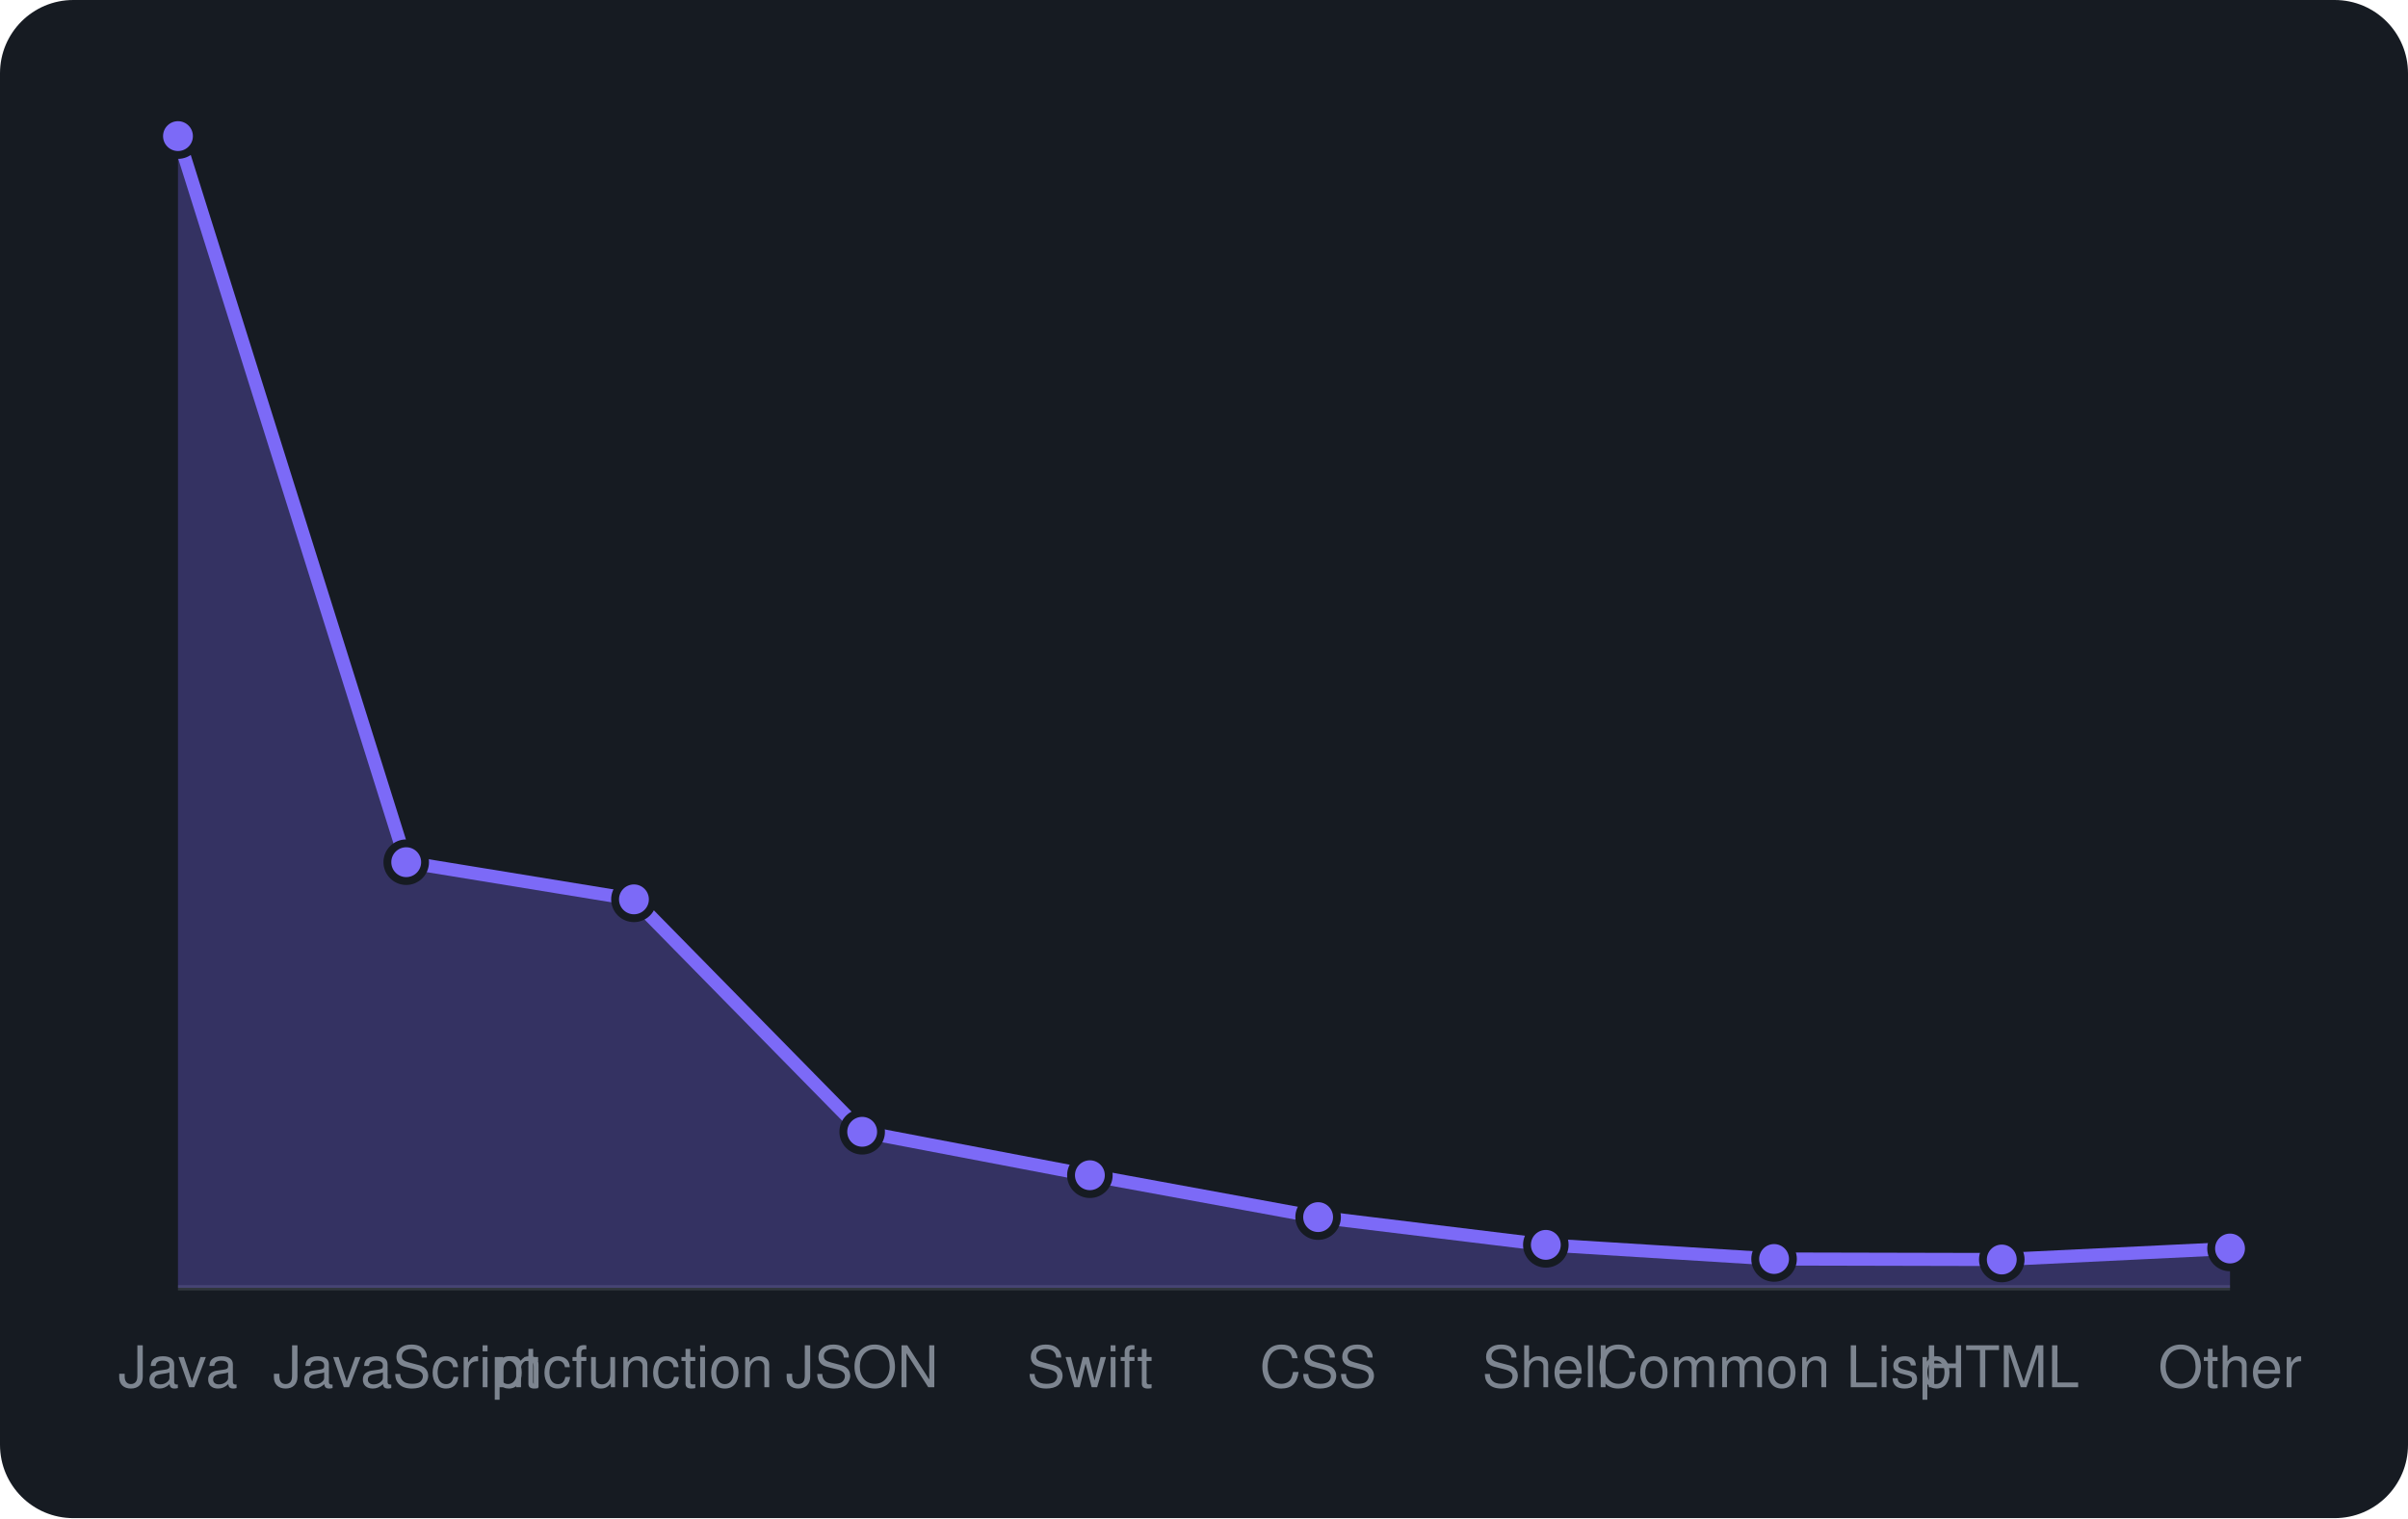
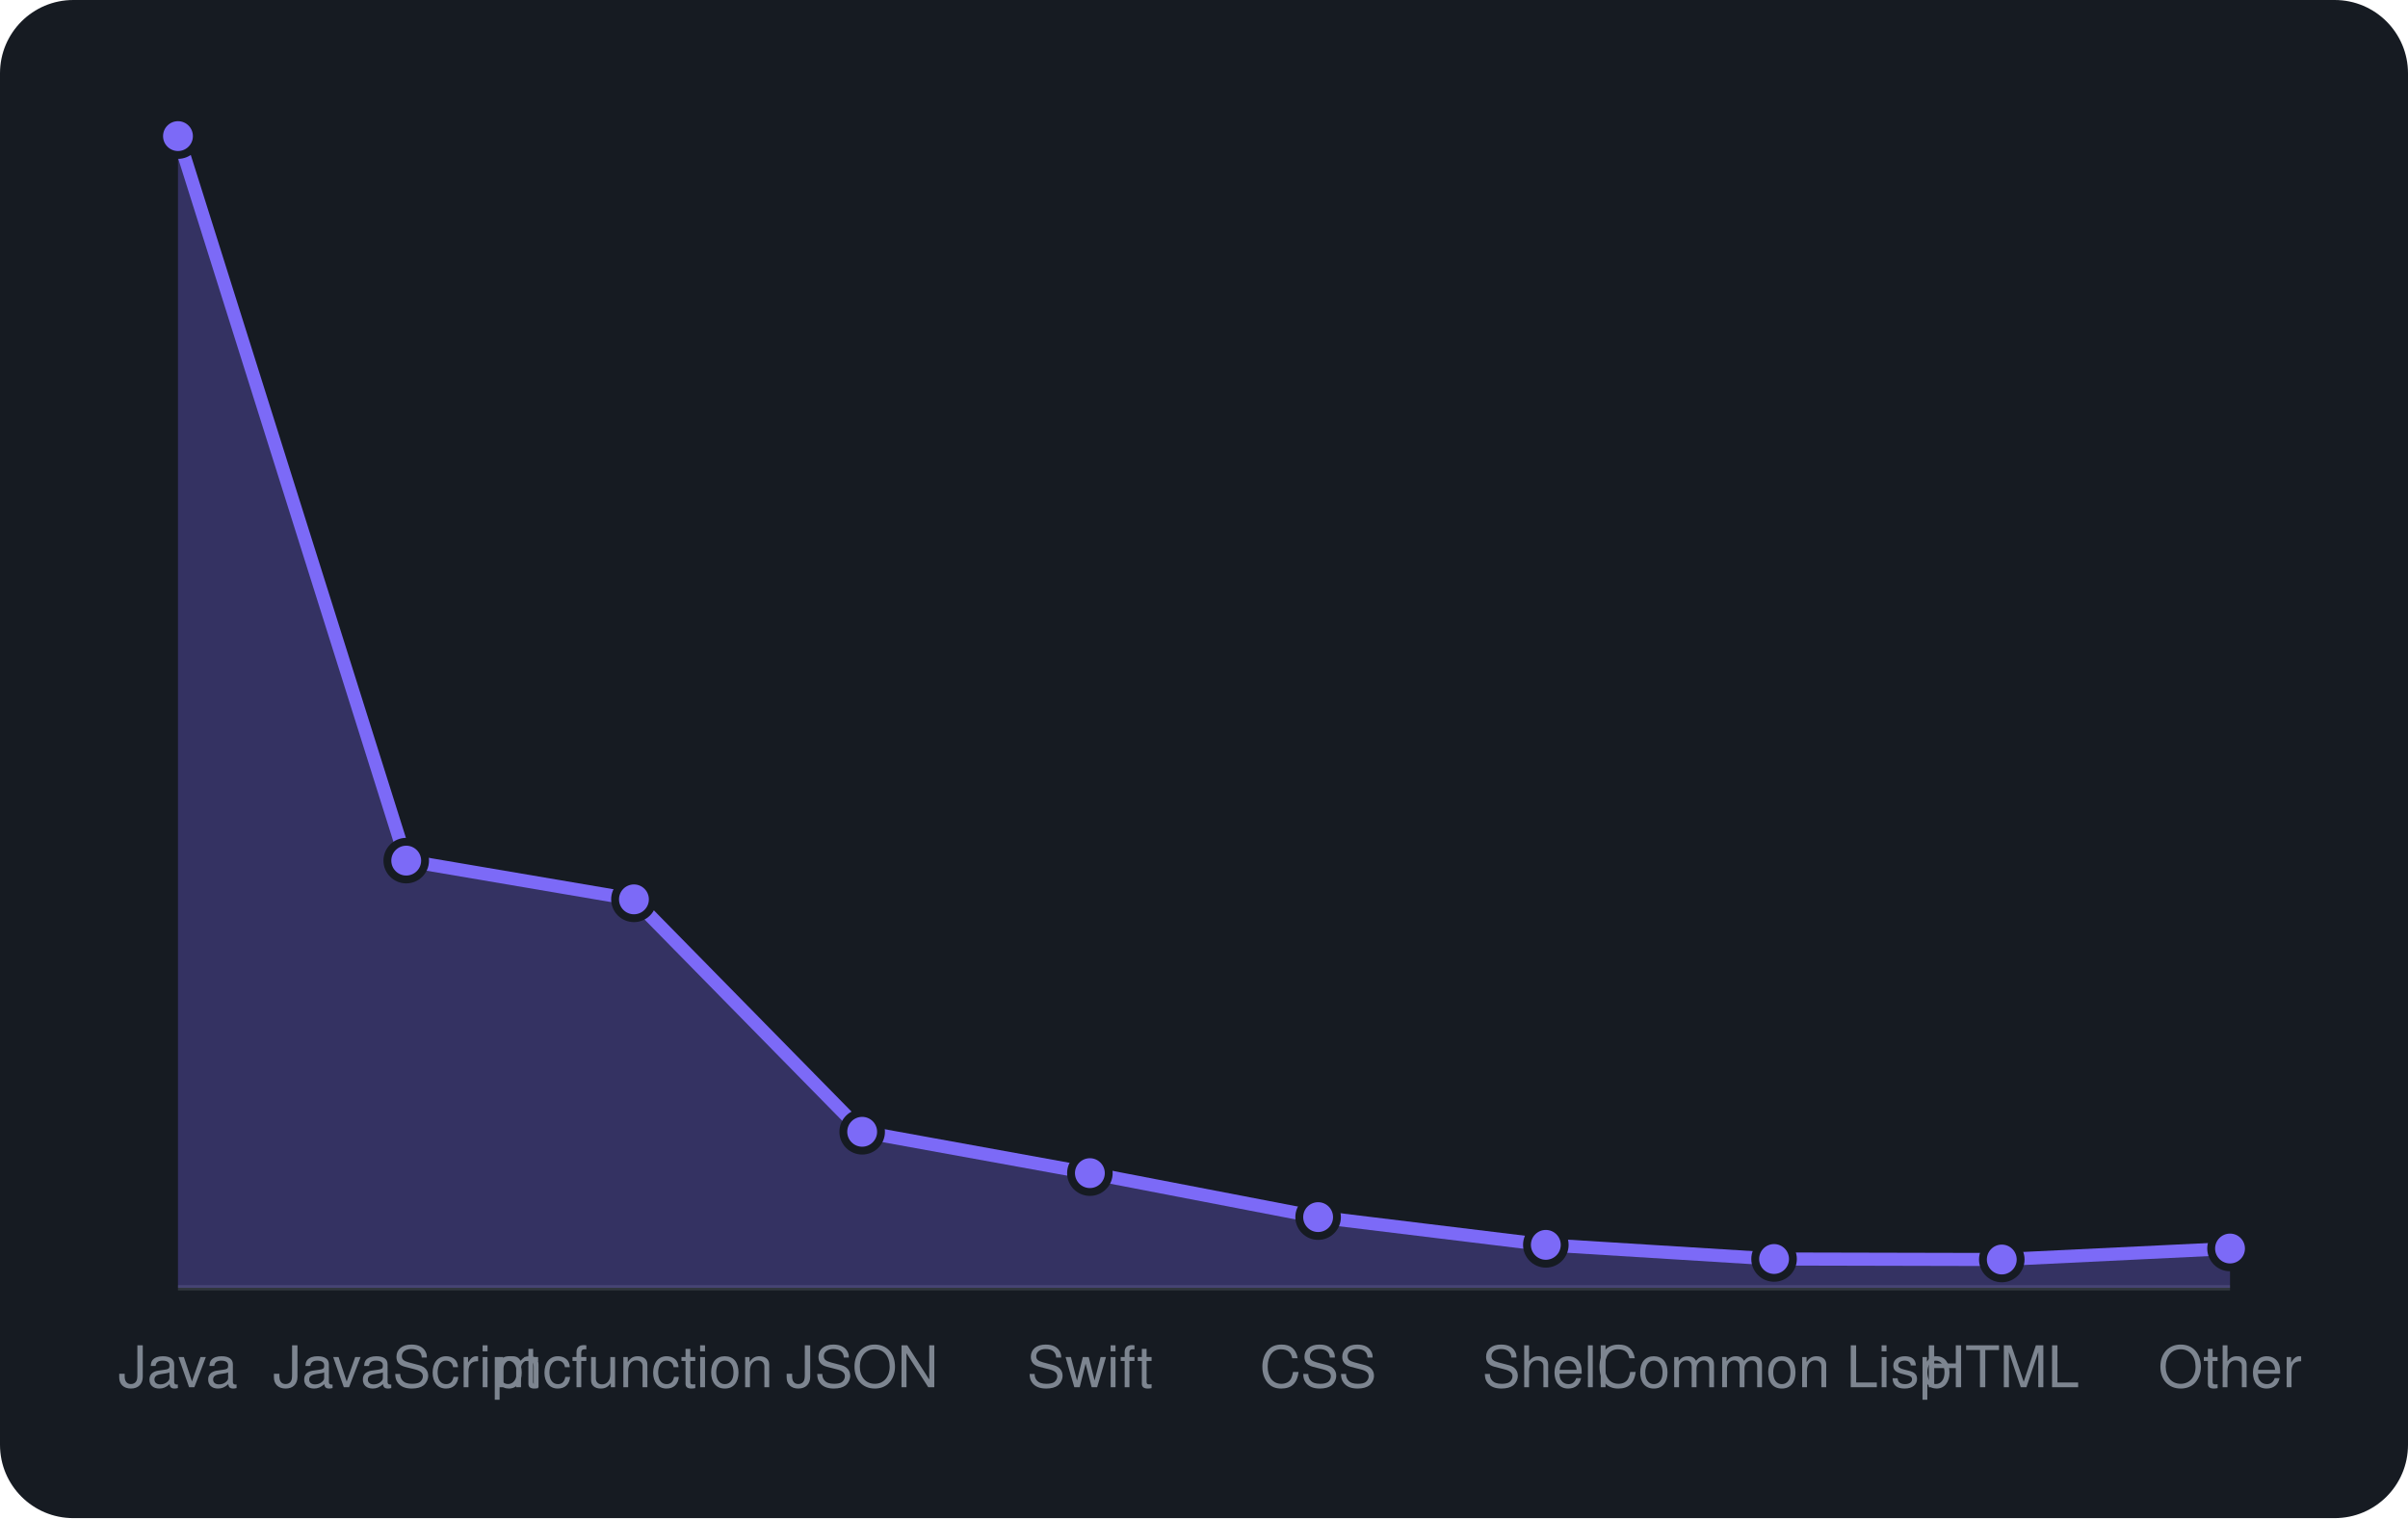
<svg xmlns="http://www.w3.org/2000/svg" viewBox="0 0 460 290" width="460" height="290" font-family="-apple-system,BlinkMacSystemFont,'Segoe UI',Helvetica,Arial,sans-serif">
  <rect width="460" height="290" rx="14" fill="#161b22" />
  <line x1="34" y1="246" x2="426" y2="246" stroke="#30363d" />
-   <path d="M34.0 246 L34.0 26.0L77.6 164.7L121.1 171.8L164.7 216.2L208.2 224.5L251.8 232.5L295.3 237.8L338.9 240.5L382.4 240.6L426.0 238.5 L426.0 246 Z" fill="rgba(124,106,247,0.3)" />
-   <path d="M34.0 26.0L77.6 164.7L121.1 171.8L164.7 216.2L208.2 224.5L251.8 232.5L295.3 237.8L338.9 240.5L382.4 240.6L426.0 238.5" fill="none" stroke="#7c6af7" stroke-width="2.5" stroke-linejoin="round" />
+   <path d="M34.0 246 L34.0 26.0L77.6 164.4L121.1 171.8L164.7 216.2L208.2 224.1L251.8 232.5L295.3 237.8L338.9 240.5L382.4 240.6L426.0 238.5 L426.0 246 Z" fill="rgba(124,106,247,0.3)" />
+   <path d="M34.0 26.0L77.6 164.4L121.1 171.8L164.7 216.2L208.2 224.1L251.8 232.5L295.3 237.8L338.9 240.5L382.4 240.6L426.0 238.5" fill="none" stroke="#7c6af7" stroke-width="2.5" stroke-linejoin="round" />
  <circle cx="34.0" cy="26.0" r="3.6" fill="#7c6af7" stroke="#161b22" stroke-width="1.5" />
-   <circle cx="77.6" cy="164.7" r="3.6" fill="#7c6af7" stroke="#161b22" stroke-width="1.5" />
+   <circle cx="77.6" cy="164.4" r="3.6" fill="#7c6af7" stroke="#161b22" stroke-width="1.5" />
  <circle cx="121.1" cy="171.8" r="3.6" fill="#7c6af7" stroke="#161b22" stroke-width="1.5" />
  <circle cx="164.7" cy="216.2" r="3.6" fill="#7c6af7" stroke="#161b22" stroke-width="1.5" />
-   <circle cx="208.2" cy="224.5" r="3.6" fill="#7c6af7" stroke="#161b22" stroke-width="1.5" />
+   <circle cx="208.2" cy="224.1" r="3.6" fill="#7c6af7" stroke="#161b22" stroke-width="1.5" />
  <circle cx="251.8" cy="232.5" r="3.6" fill="#7c6af7" stroke="#161b22" stroke-width="1.5" />
  <circle cx="295.3" cy="237.8" r="3.6" fill="#7c6af7" stroke="#161b22" stroke-width="1.5" />
  <circle cx="338.9" cy="240.5" r="3.6" fill="#7c6af7" stroke="#161b22" stroke-width="1.5" />
  <circle cx="382.4" cy="240.6" r="3.6" fill="#7c6af7" stroke="#161b22" stroke-width="1.5" />
  <circle cx="426.0" cy="238.5" r="3.6" fill="#7c6af7" stroke="#161b22" stroke-width="1.5" />
  <text x="34.0" y="265" text-anchor="middle" font-size="11" fill="#7d8590">Java</text>
  <text x="77.6" y="265" text-anchor="middle" font-size="11" fill="#7d8590">JavaScript</text>
  <text x="121.1" y="265" text-anchor="middle" font-size="11" fill="#7d8590">mcfunction</text>
  <text x="164.7" y="265" text-anchor="middle" font-size="11" fill="#7d8590">JSON</text>
  <text x="208.2" y="265" text-anchor="middle" font-size="11" fill="#7d8590">Swift</text>
  <text x="251.8" y="265" text-anchor="middle" font-size="11" fill="#7d8590">CSS</text>
  <text x="295.3" y="265" text-anchor="middle" font-size="11" fill="#7d8590">Shell</text>
  <text x="338.9" y="265" text-anchor="middle" font-size="11" fill="#7d8590">Common Lisp</text>
  <text x="382.4" y="265" text-anchor="middle" font-size="11" fill="#7d8590">HTML</text>
  <text x="426.0" y="265" text-anchor="middle" font-size="11" fill="#7d8590">Other</text>
</svg>
